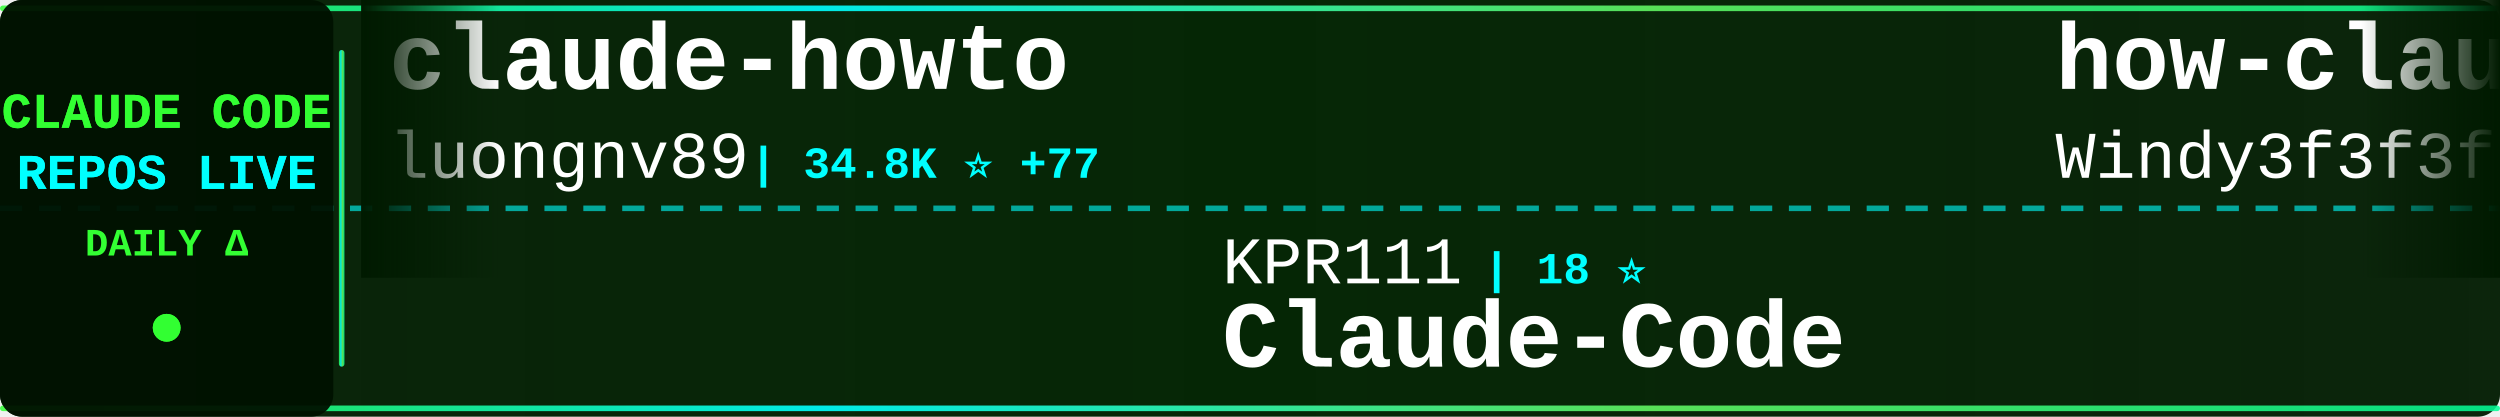
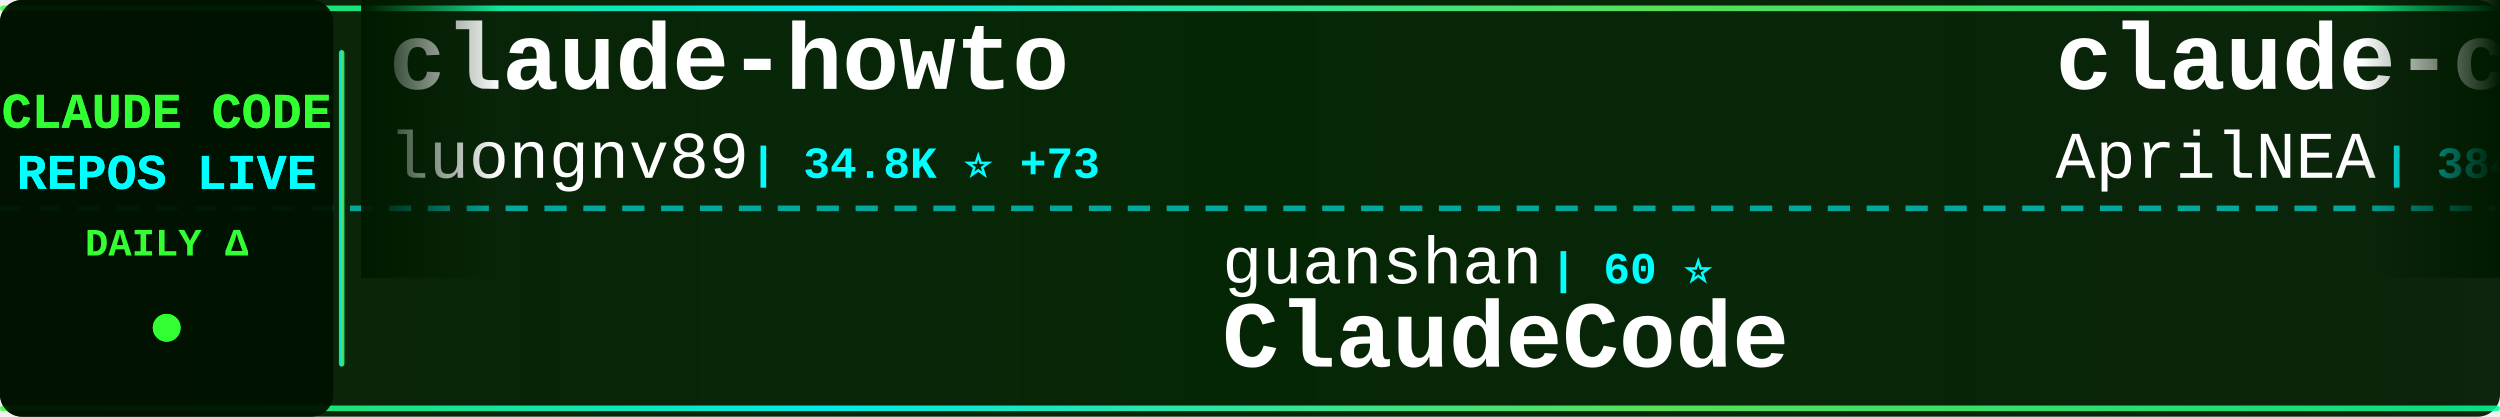
<svg xmlns="http://www.w3.org/2000/svg" width="900" height="150">
  <defs>
    <linearGradient id="tickerBg" x1="0%" y1="0%" x2="100%" y2="0%">
      <stop offset="0%" style="stop-color:#001a00;stop-opacity:0.95" />
      <stop offset="50%" style="stop-color:#002200;stop-opacity:0.98" />
      <stop offset="100%" style="stop-color:#001a00;stop-opacity:0.95" />
    </linearGradient>
    <linearGradient id="borderGrad" x1="0%" y1="0%" x2="100%" y2="0%">
      <stop offset="0%" style="stop-color:#33ff33;stop-opacity:0.85">
        <animate attributeName="stop-opacity" values="0.85;1;0.85" dur="2s" repeatCount="indefinite" />
      </stop>
      <stop offset="33%" style="stop-color:#00ffff;stop-opacity:0.9">
        <animate attributeName="stop-opacity" values="0.9;1;0.9" dur="2.2s" repeatCount="indefinite" />
      </stop>
      <stop offset="66%" style="stop-color:#66ff66;stop-opacity:0.85">
        <animate attributeName="stop-opacity" values="0.85;1;0.85" dur="1.8s" repeatCount="indefinite" />
      </stop>
      <stop offset="100%" style="stop-color:#00ff99;stop-opacity:0.85">
        <animate attributeName="stop-opacity" values="0.85;1;0.85" dur="2s" repeatCount="indefinite" />
      </stop>
    </linearGradient>
    <filter id="textGlow">
      <feGaussianBlur stdDeviation="0.1" result="coloredBlur" />
      <feMerge>
        <feMergeNode in="coloredBlur" />
        <feMergeNode in="SourceGraphic" />
      </feMerge>
    </filter>
    <filter id="metricGlow">
      <feGaussianBlur stdDeviation="0.2" result="coloredBlur" />
      <feMerge>
        <feMergeNode in="coloredBlur" />
        <feMergeNode in="SourceGraphic" />
      </feMerge>
    </filter>
    <linearGradient id="leftFade" x1="0%" y1="0%" x2="100%" y2="0%">
      <stop offset="0%" style="stop-color:#001a00;stop-opacity:1" />
      <stop offset="100%" style="stop-color:#001a00;stop-opacity:0" />
    </linearGradient>
    <linearGradient id="rightFade" x1="0%" y1="0%" x2="100%" y2="0%">
      <stop offset="0%" style="stop-color:#001a00;stop-opacity:0" />
      <stop offset="100%" style="stop-color:#001a00;stop-opacity:1" />
    </linearGradient>
  </defs>
  <rect width="900" height="150" fill="url(#tickerBg)" rx="8" />
  <rect x="0" y="2" width="900" height="2" fill="url(#borderGrad)" rx="1" />
  <rect x="0" y="146" width="900" height="2" fill="url(#borderGrad)" rx="1" />
  <line x1="0" y1="75" x2="900" y2="75" stroke="#00ffff" stroke-width="2" stroke-dasharray="8 6" opacity="0.6" />
  <rect x="0" y="0" width="120" height="150" fill="#001100" opacity="0.95" rx="8" />
  <text x="60" y="46" font-family="'Courier New', monospace" font-size="18" font-weight="bold" fill="#33ff33" text-anchor="middle" filter="url(#textGlow)">
    CLAUDE CODE
  </text>
  <text x="60" y="68" font-family="'Courier New', monospace" font-size="18" font-weight="bold" fill="#00ffff" text-anchor="middle" filter="url(#textGlow)">
    REPOS LIVE
  </text>
  <text x="60" y="92" font-family="'Courier New', monospace" font-size="14" font-weight="bold" fill="#33ff33" text-anchor="middle">
    DAILY Δ
  </text>
  <circle cx="60" cy="118" r="5" fill="#33ff33" filter="url(#metricGlow)">
    <animate attributeName="r" values="4;6;4" dur="1.5s" repeatCount="indefinite" />
    <animate attributeName="opacity" values="0.6;1;0.6" dur="1.5s" repeatCount="indefinite" />
  </circle>
  <rect x="122" y="18" width="2" height="114" fill="url(#borderGrad)" rx="1" />
  <clipPath id="tickerClip">
    <rect x="130" y="0" width="770" height="150" />
  </clipPath>
  <g clip-path="url(#tickerClip)">
    <g id="tickerItems">
      <animateTransform attributeName="transform" attributeType="XML" type="translate" from="0 0" to="-3000 0" dur="54s" repeatCount="indefinite" />
      <g transform="translate(0, 0)">
        <text x="140" y="32" font-family="'Courier New', monospace" font-size="34" font-weight="bold" fill="#ffffff">claude-howto</text>
        <text x="140" y="64" font-family="'Courier New', monospace" font-size="24" font-weight="normal" fill="#ffffff" opacity="1.0">luongnv89</text>
-         <text x="270" y="64" font-family="'Courier New', monospace" font-size="16" font-weight="bold" fill="#00ffff"> | 34.8K ⭐ +77</text>
+         <text x="270" y="64" font-family="'Courier New', monospace" font-size="16" font-weight="bold" fill="#00ffff"> | 34.8K ⭐ +73</text>
      </g>
      <g transform="translate(300, 0)">
+         <text x="140" y="102" font-family="'Courier New', monospace" font-size="24" font-weight="normal" fill="#ffffff" opacity="1.0">guanshan</text>
+         <text x="258" y="102" font-family="'Courier New', monospace" font-size="16" font-weight="bold" fill="#00ffff"> | 60 ⭐</text>
+         <text x="140" y="132" font-family="'Courier New', monospace" font-size="34" font-weight="bold" fill="#ffffff">ClaudeCode</text>
+       </g>
+       <g transform="translate(600, 0)">
+         <text x="140" y="32" font-family="'Courier New', monospace" font-size="34" font-weight="bold" fill="#ffffff">claude-code-source</text>
+         <text x="140" y="64" font-family="'Courier New', monospace" font-size="24" font-weight="normal" fill="#ffffff" opacity="1.0">AprilNEA</text>
+         <text x="258" y="64" font-family="'Courier New', monospace" font-size="16" font-weight="bold" fill="#00ffff"> | 384 ⭐</text>
+       </g>
+       <g transform="translate(900, 0)">
        <text x="140" y="102" font-family="'Courier New', monospace" font-size="24" font-weight="normal" fill="#ffffff" opacity="1.0">KPR111</text>
        <text x="234" y="102" font-family="'Courier New', monospace" font-size="16" font-weight="bold" fill="#00ffff"> | 18 ⭐</text>
        <text x="140" y="132" font-family="'Courier New', monospace" font-size="34" font-weight="bold" fill="#ffffff">Claude-Code</text>
      </g>
-       <g transform="translate(600, 0)">
-         <text x="140" y="32" font-family="'Courier New', monospace" font-size="34" font-weight="bold" fill="#ffffff">how-claude-code-works</text>
-         <text x="140" y="64" font-family="'Courier New', monospace" font-size="24" font-weight="normal" fill="#ffffff" opacity="1.0">Windy3f3f3f3f</text>
-         <text x="318" y="64" font-family="'Courier New', monospace" font-size="16" font-weight="bold" fill="#00ffff"> | 2.5K ⭐ +13</text>
-       </g>
-       <g transform="translate(900, 0)">
-         <text x="140" y="102" font-family="'Courier New', monospace" font-size="24" font-weight="normal" fill="#ffffff" opacity="1.0">Donchitos</text>
-         <text x="270" y="102" font-family="'Courier New', monospace" font-size="16" font-weight="bold" fill="#00ffff"> | 20.6K ⭐ +105</text>
-         <text x="140" y="132" font-family="'Courier New', monospace" font-size="34" font-weight="bold" fill="#ffffff">Claude-Code-Game-Studios</text>
-       </g>
      <g transform="translate(1200, 0)">
-         <text x="140" y="32" font-family="'Courier New', monospace" font-size="34" font-weight="bold" fill="#ffffff">claude-code-action</text>
-         <text x="140" y="64" font-family="'Courier New', monospace" font-size="24" font-weight="normal" fill="#ffffff" opacity="1.0">anthropics</text>
-         <text x="282" y="64" font-family="'Courier New', monospace" font-size="16" font-weight="bold" fill="#00ffff"> | 7.8K ⭐ +10</text>
+         <text x="140" y="32" font-family="'Courier New', monospace" font-size="34" font-weight="bold" fill="#ffffff">andrej-karpathy-skills</text>
+         <text x="140" y="64" font-family="'Courier New', monospace" font-size="24" font-weight="normal" fill="#ffffff" opacity="1.0">multica-ai</text>
+         <text x="282" y="64" font-family="'Courier New', monospace" font-size="16" font-weight="bold" fill="#00ffff"> | 164.5K ⭐ +1.4K</text>
      </g>
      <g transform="translate(1500, 0)">
-         <text x="140" y="102" font-family="'Courier New', monospace" font-size="24" font-weight="normal" fill="#ffffff" opacity="1.0">AprilNEA</text>
-         <text x="258" y="102" font-family="'Courier New', monospace" font-size="16" font-weight="bold" fill="#00ffff"> | 384 ⭐</text>
-         <text x="140" y="132" font-family="'Courier New', monospace" font-size="34" font-weight="bold" fill="#ffffff">claude-code-source</text>
+         <text x="140" y="102" font-family="'Courier New', monospace" font-size="24" font-weight="normal" fill="#ffffff" opacity="1.0">OneRedOak</text>
+         <text x="270" y="102" font-family="'Courier New', monospace" font-size="16" font-weight="bold" fill="#00ffff"> | 3.8K ⭐ +1</text>
+         <text x="140" y="132" font-family="'Courier New', monospace" font-size="34" font-weight="bold" fill="#ffffff">claude-code-workflows</text>
      </g>
      <g transform="translate(1800, 0)">
-         <text x="140" y="32" font-family="'Courier New', monospace" font-size="34" font-weight="bold" fill="#ffffff">claude-code-ultimate-gui...</text>
-         <text x="140" y="64" font-family="'Courier New', monospace" font-size="24" font-weight="normal" fill="#ffffff" opacity="1.0">FlorianBruniaux</text>
-         <text x="342" y="64" font-family="'Courier New', monospace" font-size="16" font-weight="bold" fill="#00ffff"> | 4.6K ⭐ +23</text>
+         <text x="140" y="32" font-family="'Courier New', monospace" font-size="34" font-weight="bold" fill="#ffffff">ralph</text>
+         <text x="140" y="64" font-family="'Courier New', monospace" font-size="24" font-weight="normal" fill="#ffffff" opacity="1.0">snarktank</text>
+         <text x="270" y="64" font-family="'Courier New', monospace" font-size="16" font-weight="bold" fill="#00ffff"> | 19.8K ⭐ +44</text>
      </g>
      <g transform="translate(2100, 0)">
-         <text x="140" y="102" font-family="'Courier New', monospace" font-size="24" font-weight="normal" fill="#ffffff" opacity="1.0">edmund-io</text>
-         <text x="270" y="102" font-family="'Courier New', monospace" font-size="16" font-weight="bold" fill="#00ffff"> | 1.4K ⭐</text>
-         <text x="140" y="132" font-family="'Courier New', monospace" font-size="34" font-weight="bold" fill="#ffffff">edmunds-claude-code</text>
+         <text x="140" y="102" font-family="'Courier New', monospace" font-size="24" font-weight="normal" fill="#ffffff" opacity="1.0">Maciek-roboblog</text>
+         <text x="342" y="102" font-family="'Courier New', monospace" font-size="16" font-weight="bold" fill="#00ffff"> | 8.1K ⭐ +11</text>
+         <text x="140" y="132" font-family="'Courier New', monospace" font-size="34" font-weight="bold" fill="#ffffff">Claude-Code-Usage-Monito...</text>
      </g>
      <g transform="translate(2400, 0)">
-         <text x="140" y="32" font-family="'Courier New', monospace" font-size="34" font-weight="bold" fill="#ffffff">claude-code-templates</text>
-         <text x="140" y="64" font-family="'Courier New', monospace" font-size="24" font-weight="normal" fill="#ffffff" opacity="1.0">davila7</text>
-         <text x="246" y="64" font-family="'Courier New', monospace" font-size="16" font-weight="bold" fill="#00ffff"> | 27.7K ⭐ +20</text>
+         <text x="140" y="32" font-family="'Courier New', monospace" font-size="34" font-weight="bold" fill="#ffffff">Claude-code</text>
+         <text x="140" y="64" font-family="'Courier New', monospace" font-size="24" font-weight="normal" fill="#ffffff" opacity="1.0">zstmfhy</text>
+         <text x="246" y="64" font-family="'Courier New', monospace" font-size="16" font-weight="bold" fill="#00ffff"> | 190 ⭐</text>
      </g>
      <g transform="translate(2700, 0)">
-         <text x="140" y="102" font-family="'Courier New', monospace" font-size="24" font-weight="normal" fill="#ffffff" opacity="1.0">https-deeplearning-ai</text>
-         <text x="414" y="102" font-family="'Courier New', monospace" font-size="16" font-weight="bold" fill="#00ffff"> | 522 ⭐</text>
-         <text x="140" y="132" font-family="'Courier New', monospace" font-size="34" font-weight="bold" fill="#ffffff">sc-claude-code-files</text>
+         <text x="140" y="102" font-family="'Courier New', monospace" font-size="24" font-weight="normal" fill="#ffffff" opacity="1.0">andrew-kramer-inno</text>
+         <text x="378" y="102" font-family="'Courier New', monospace" font-size="16" font-weight="bold" fill="#00ffff"> | 591 ⭐</text>
+         <text x="140" y="132" font-family="'Courier New', monospace" font-size="34" font-weight="bold" fill="#ffffff">claude-code-source-build</text>
      </g>
      <g transform="translate(3000, 0)">
        <text x="140" y="32" font-family="'Courier New', monospace" font-size="34" font-weight="bold" fill="#ffffff">claude-howto</text>
        <text x="140" y="64" font-family="'Courier New', monospace" font-size="24" font-weight="normal" fill="#ffffff" opacity="1.0">luongnv89</text>
-         <text x="270" y="64" font-family="'Courier New', monospace" font-size="16" font-weight="bold" fill="#00ffff"> | 34.8K ⭐ +77</text>
+         <text x="270" y="64" font-family="'Courier New', monospace" font-size="16" font-weight="bold" fill="#00ffff"> | 34.8K ⭐ +73</text>
      </g>
      <g transform="translate(3300, 0)">
+         <text x="140" y="102" font-family="'Courier New', monospace" font-size="24" font-weight="normal" fill="#ffffff" opacity="1.0">guanshan</text>
+         <text x="258" y="102" font-family="'Courier New', monospace" font-size="16" font-weight="bold" fill="#00ffff"> | 60 ⭐</text>
+         <text x="140" y="132" font-family="'Courier New', monospace" font-size="34" font-weight="bold" fill="#ffffff">ClaudeCode</text>
+       </g>
+       <g transform="translate(3600, 0)">
+         <text x="140" y="32" font-family="'Courier New', monospace" font-size="34" font-weight="bold" fill="#ffffff">claude-code-source</text>
+         <text x="140" y="64" font-family="'Courier New', monospace" font-size="24" font-weight="normal" fill="#ffffff" opacity="1.0">AprilNEA</text>
+         <text x="258" y="64" font-family="'Courier New', monospace" font-size="16" font-weight="bold" fill="#00ffff"> | 384 ⭐</text>
+       </g>
+       <g transform="translate(3900, 0)">
        <text x="140" y="102" font-family="'Courier New', monospace" font-size="24" font-weight="normal" fill="#ffffff" opacity="1.0">KPR111</text>
        <text x="234" y="102" font-family="'Courier New', monospace" font-size="16" font-weight="bold" fill="#00ffff"> | 18 ⭐</text>
        <text x="140" y="132" font-family="'Courier New', monospace" font-size="34" font-weight="bold" fill="#ffffff">Claude-Code</text>
-       </g>
-       <g transform="translate(3600, 0)">
-         <text x="140" y="32" font-family="'Courier New', monospace" font-size="34" font-weight="bold" fill="#ffffff">how-claude-code-works</text>
-         <text x="140" y="64" font-family="'Courier New', monospace" font-size="24" font-weight="normal" fill="#ffffff" opacity="1.0">Windy3f3f3f3f</text>
-         <text x="318" y="64" font-family="'Courier New', monospace" font-size="16" font-weight="bold" fill="#00ffff"> | 2.5K ⭐ +13</text>
-       </g>
-       <g transform="translate(3900, 0)">
-         <text x="140" y="102" font-family="'Courier New', monospace" font-size="24" font-weight="normal" fill="#ffffff" opacity="1.0">Donchitos</text>
-         <text x="270" y="102" font-family="'Courier New', monospace" font-size="16" font-weight="bold" fill="#00ffff"> | 20.6K ⭐ +105</text>
-         <text x="140" y="132" font-family="'Courier New', monospace" font-size="34" font-weight="bold" fill="#ffffff">Claude-Code-Game-Studios</text>
      </g>
    </g>
  </g>
  <rect x="130" y="0" width="50" height="100" fill="url(#leftFade)" />
  <rect x="850" y="0" width="50" height="100" fill="url(#rightFade)" />
</svg>
